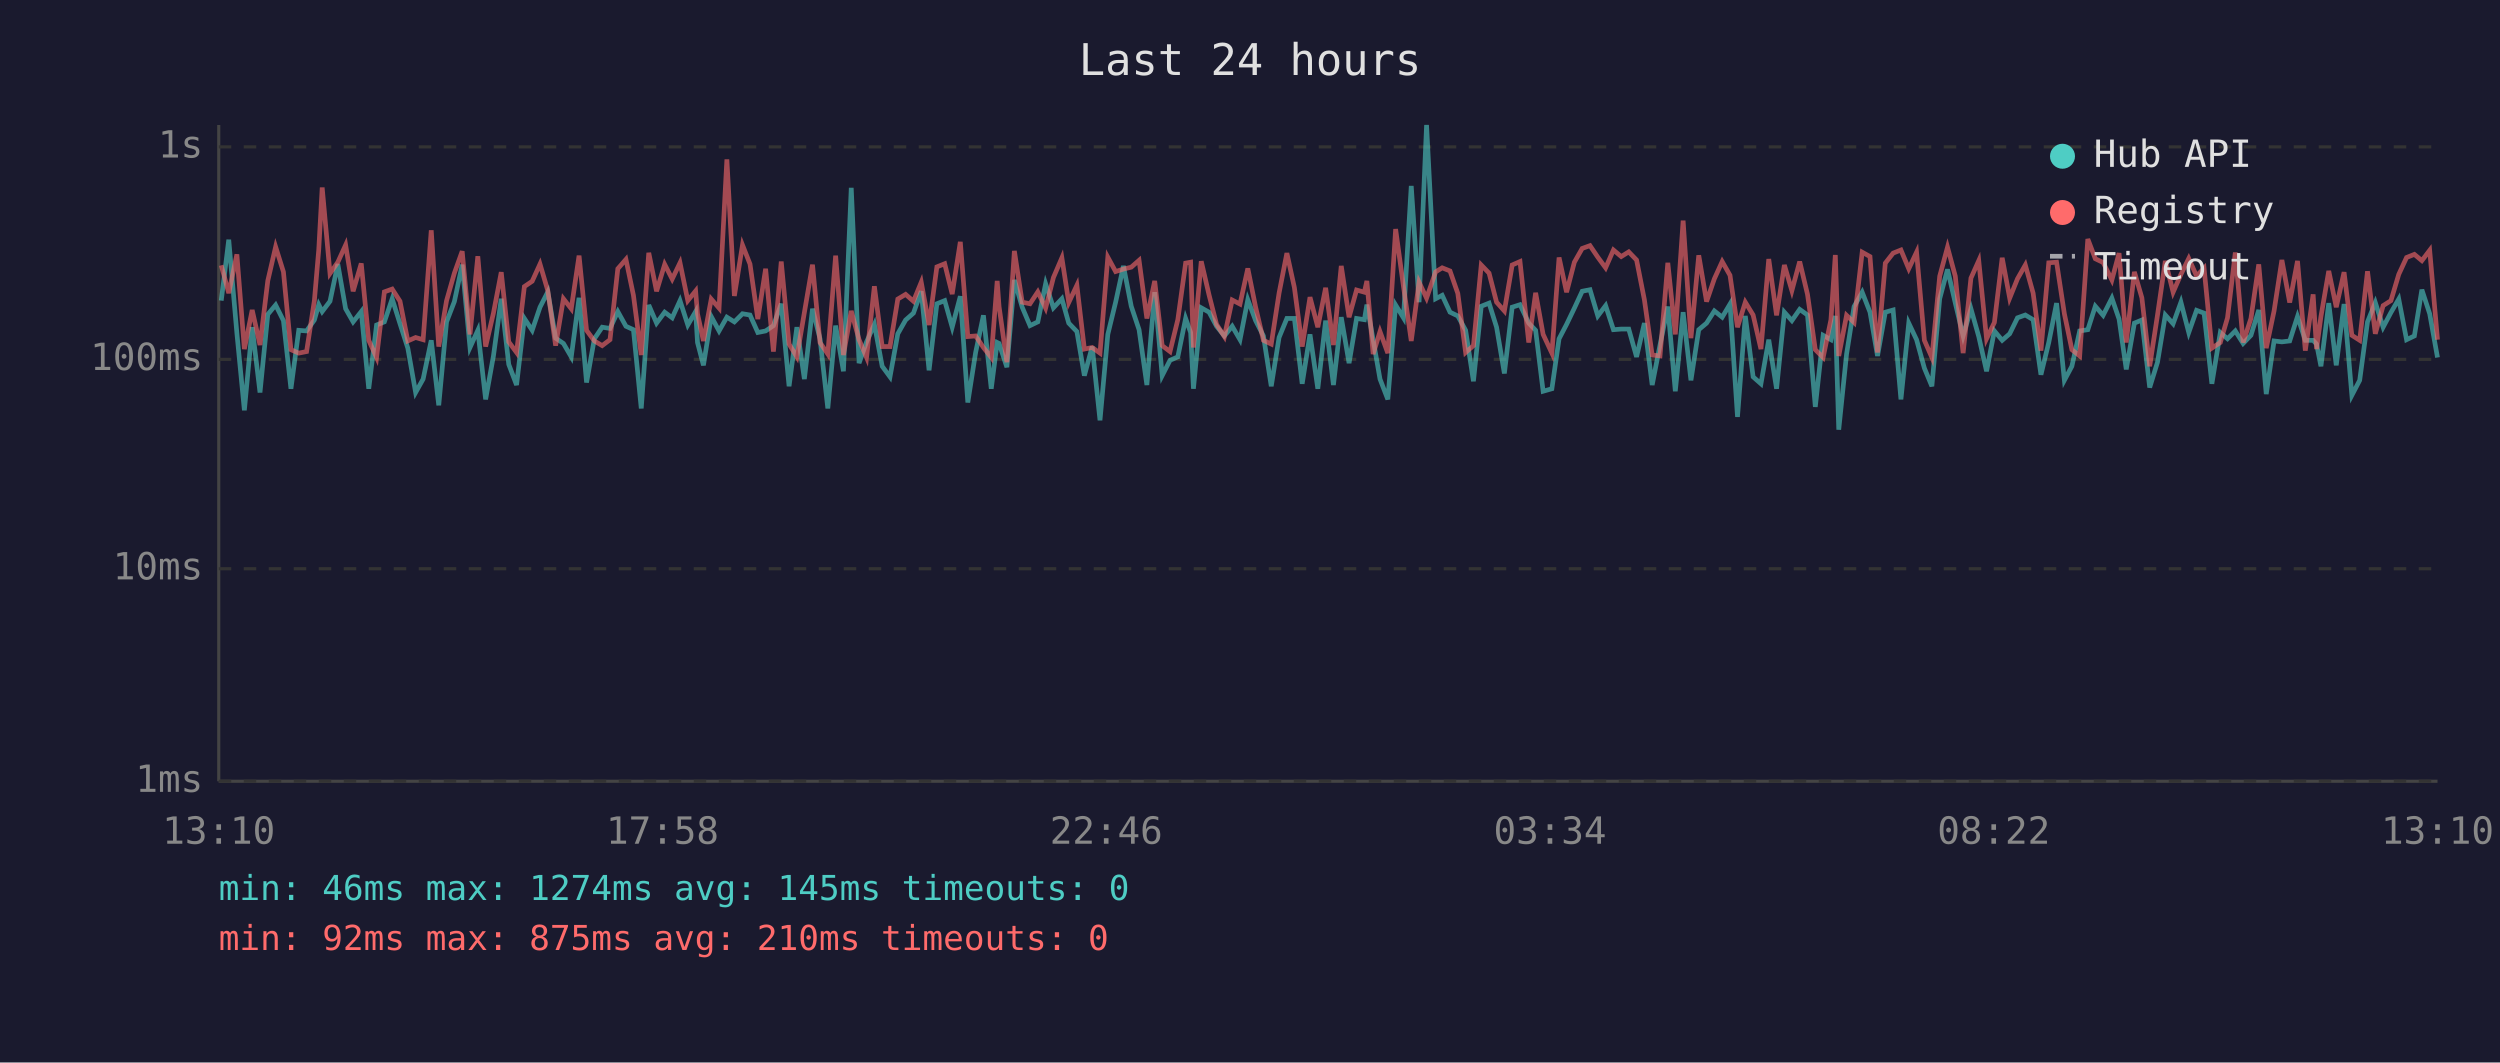
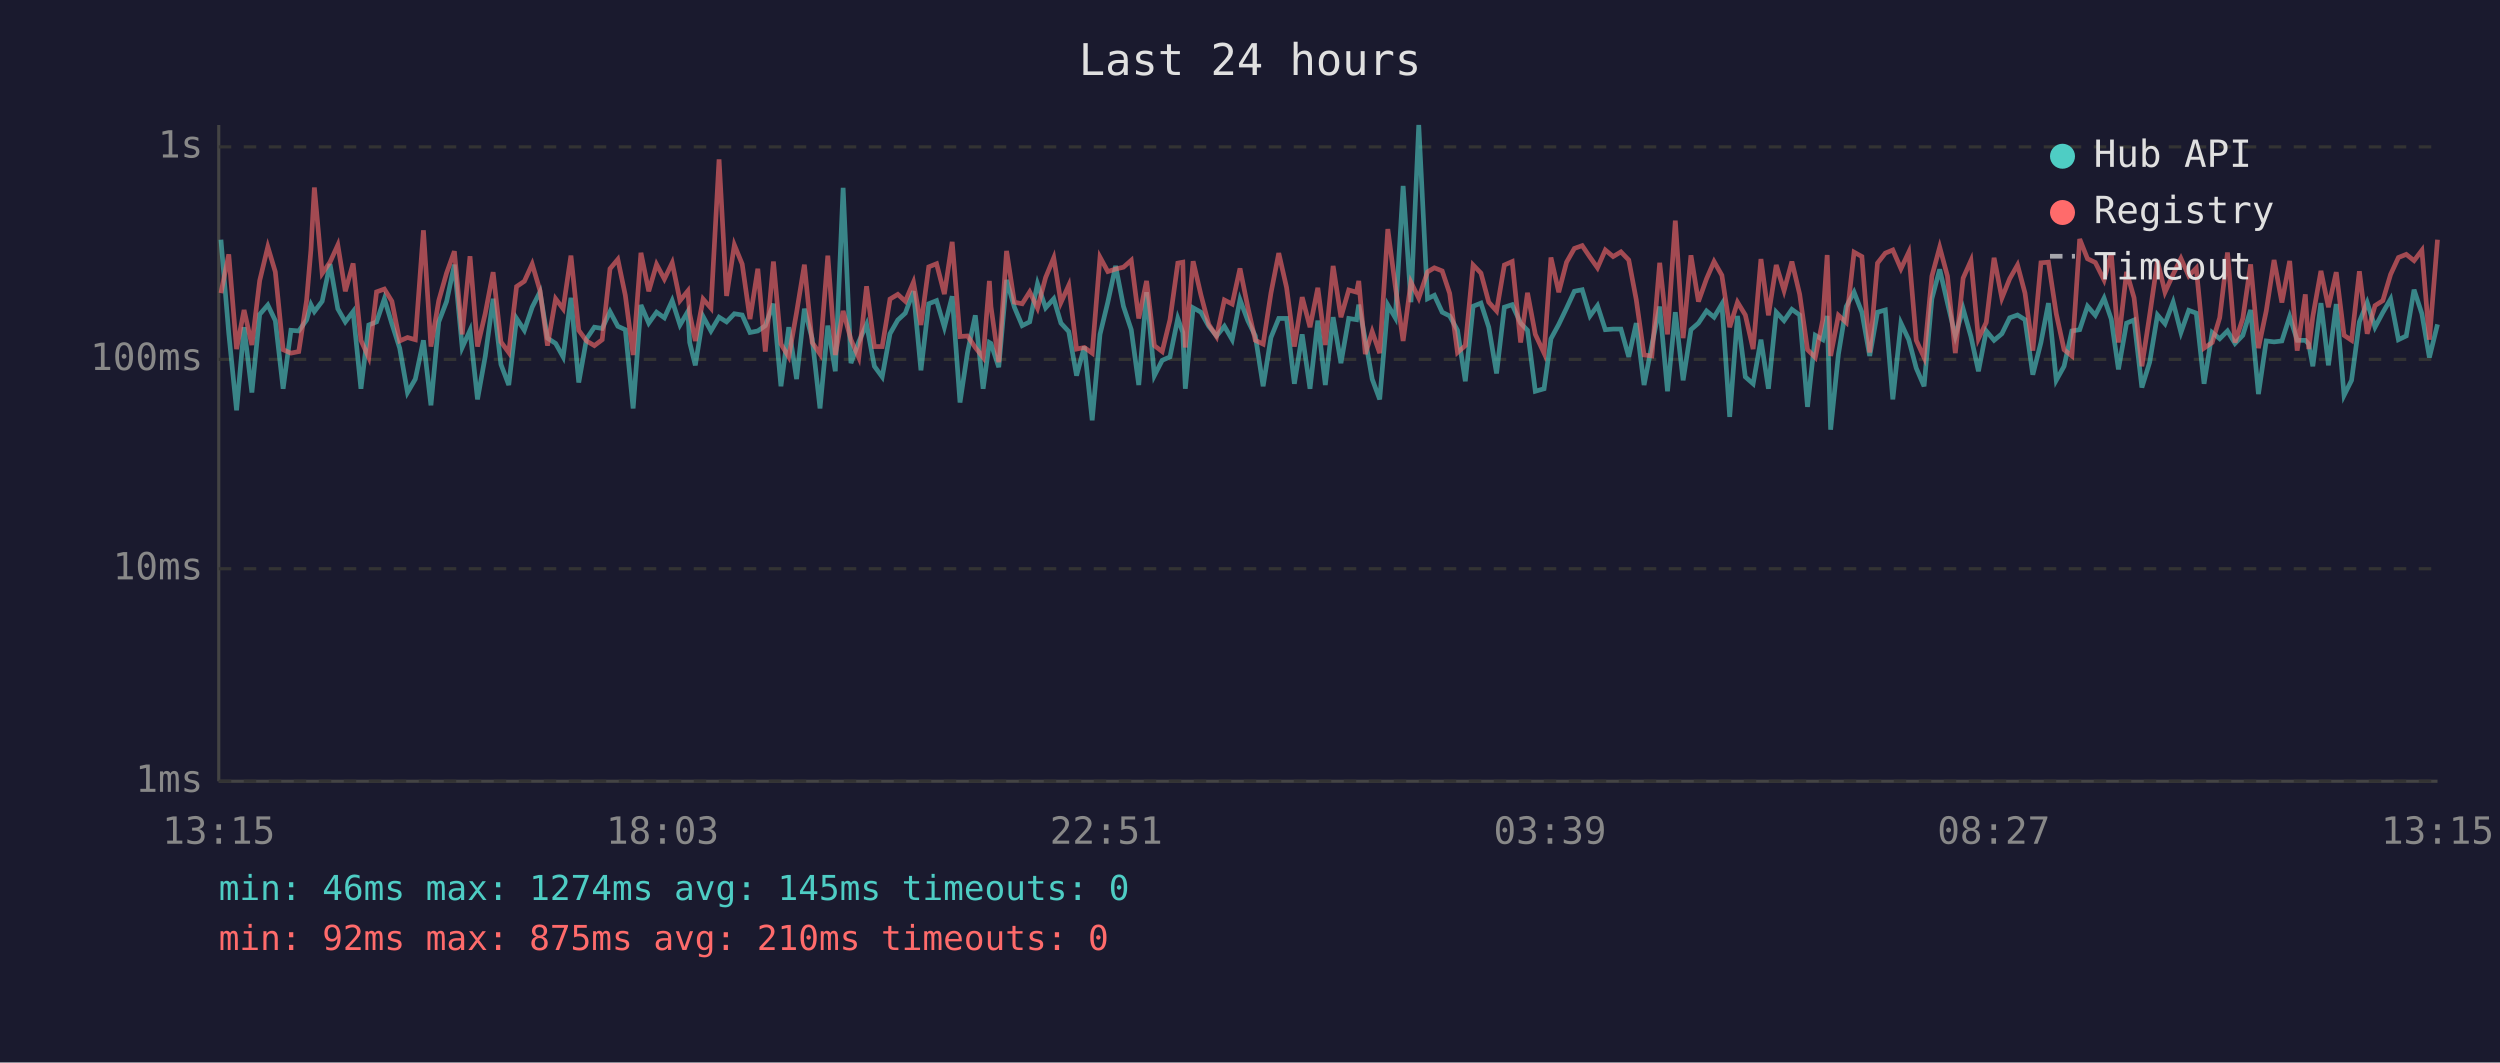
<svg xmlns="http://www.w3.org/2000/svg" viewBox="0 0 800 340" font-family="monospace" font-size="12">
  <rect width="800" height="340" fill="#1a1a2e" />
  <text x="400" y="24" fill="#e0e0e0" font-size="14" text-anchor="middle">Last 24 hours</text>
  <line x1="70" y1="40" x2="70" y2="250" stroke="#444" stroke-width="1" />
  <line x1="70" y1="250" x2="780" y2="250" stroke="#444" stroke-width="1" />
  <line x1="70" y1="250" x2="780" y2="250" stroke="#333" stroke-width="1" stroke-dasharray="4" />
  <text x="65" y="250" fill="#888" text-anchor="end" dominant-baseline="middle">1ms</text>
  <line x1="70" y1="182" x2="780" y2="182" stroke="#333" stroke-width="1" stroke-dasharray="4" />
  <text x="65" y="182" fill="#888" text-anchor="end" dominant-baseline="middle">10ms</text>
  <line x1="70" y1="115" x2="780" y2="115" stroke="#333" stroke-width="1" stroke-dasharray="4" />
  <text x="65" y="115" fill="#888" text-anchor="end" dominant-baseline="middle">100ms</text>
  <line x1="70" y1="47" x2="780" y2="47" stroke="#333" stroke-width="1" stroke-dasharray="4" />
  <text x="65" y="47" fill="#888" text-anchor="end" dominant-baseline="middle">1s</text>
-   <text x="70" y="270" fill="#888" text-anchor="middle">13:10</text>
-   <text x="212" y="270" fill="#888" text-anchor="middle">17:58</text>
-   <text x="354" y="270" fill="#888" text-anchor="middle">22:46</text>
-   <text x="496" y="270" fill="#888" text-anchor="middle">03:34</text>
-   <text x="638" y="270" fill="#888" text-anchor="middle">08:22</text>
-   <text x="780" y="270" fill="#888" text-anchor="middle">13:10</text>
-   <polyline points="70.8,96.2 73.2,76.7 75.8,106.6 78.2,131.3 80.7,104.7 83.2,125.6 85.7,100.6 88.2,97.6 90.7,102.6 93.1,124.4 95.6,105.7 98.1,105.9 100.6,102.4 102.0,97.5 103.1,99.7 105.6,96.4 108.1,84.5 110.6,98.8 113.0,103.0 115.6,99.7 118.0,124.4 120.5,104.0 123.0,103.0 125.5,95.6 128.0,103.6 130.5,111.4 133.0,125.6 135.4,121.3 138.0,108.9 140.4,129.7 142.9,103.0 145.4,96.5 147.9,84.7 150.4,111.2 152.9,105.7 155.4,127.8 157.9,113.9 160.4,95.6 162.8,116.6 165.3,123.2 167.8,101.9 170.3,105.7 172.8,98.3 175.3,93.4 177.8,108.2 180.3,109.9 182.8,114.2 185.3,95.3 187.7,122.4 190.2,108.4 192.7,104.7 195.2,105.1 197.7,99.7 200.3,104.4 202.7,105.5 205.2,130.7 207.6,97.6 210.1,103.4 212.7,99.9 215.1,101.7 217.6,96.2 220.1,104.0 222.6,99.7 223.2,109.6 225.1,116.9 227.6,101.3 230.1,105.9 232.6,101.5 235.0,103.0 237.6,100.4 240.0,100.8 242.5,106.4 245.0,105.9 247.5,104.2 250.0,97.2 252.5,123.6 255.0,104.7 257.4,121.3 260.0,98.8 262.4,108.4 264.9,130.7 267.4,104.2 269.9,118.8 272.4,60.1 274.9,116.2 277.3,109.4 279.8,103.8 282.3,117.2 284.8,120.6 287.3,106.8 289.8,102.4 292.3,100.2 294.8,93.2 297.3,118.5 299.8,97.2 302.3,96.2 304.7,104.7 307.3,94.8 309.7,128.8 312.2,112.8 314.7,100.9 317.2,124.4 319.1,109.6 319.7,109.9 322.2,117.5 324.6,89.6 327.1,98.3 329.6,104.2 332.1,103.0 334.6,90.8 337.1,98.5 339.8,95.6 342.0,103.4 344.6,106.1 347.0,120.2 349.5,110.9 352.0,134.5 354.5,107.0 357.0,96.7 359.5,85.1 362.0,98.0 364.5,105.5 367.0,123.2 369.5,93.5 371.9,120.2 374.4,115.3 376.9,114.2 379.4,101.9 381.0,106.4 381.9,124.4 384.4,98.5 386.9,99.9 389.3,104.4 391.8,107.5 394.3,104.4 396.8,108.7 399.3,95.9 401.8,102.6 404.3,107.5 406.8,123.6 409.3,108.0 411.8,101.9 414.2,101.9 416.7,122.8 419.2,107.0 421.7,124.4 424.2,102.6 426.7,123.2 429.2,101.5 431.7,116.2 434.1,101.9 436.6,102.3 437.4,97.5 439.4,108.7 441.6,121.3 444.1,127.8 446.6,97.6 449.1,101.7 451.6,59.5 454.1,96.7 456.5,40.0 459.4,95.6 461.5,94.5 464.0,99.9 466.5,101.1 469.0,105.7 471.5,122.0 474.0,98.0 476.5,97.0 478.9,104.7 481.4,119.5 483.9,98.3 486.4,97.5 489.2,103.4 491.4,105.7 493.8,125.2 496.6,124.4 498.9,108.4 501.3,103.8 503.8,98.6 506.3,93.2 508.8,92.7 511.3,101.1 513.8,97.8 516.3,105.5 518.8,105.3 521.2,105.3 523.7,114.2 526.2,103.4 528.7,123.2 531.2,110.4 533.7,98.1 536.1,125.2 538.6,99.9 541.1,121.7 543.6,105.5 546.1,103.4 548.6,99.5 551.1,101.5 553.6,97.3 556.0,133.4 558.5,101.1 561.0,120.6 563.5,122.8 566.0,108.7 568.5,124.4 571.0,99.9 573.4,102.6 575.9,99.0 578.4,100.8 580.9,130.2 583.4,107.3 585.9,108.7 587.3,101.1 588.4,137.5 590.9,113.3 593.3,98.1 595.9,93.5 598.4,99.9 600.8,113.9 603.3,99.9 605.8,99.2 608.3,127.8 610.8,103.4 613.3,108.7 615.8,117.8 618.2,123.6 620.7,95.6 623.2,86.2 625.7,97.0 628.2,107.5 630.7,98.8 633.2,107.7 635.7,118.8 638.2,105.9 640.7,108.9 643.1,106.8 645.6,101.7 648.1,100.8 650.6,102.3 653.1,119.9 655.6,109.6 658.1,97.0 660.6,121.7 663.0,117.2 665.5,105.9 668.1,105.5 670.5,98.0 673.0,100.9 675.8,95.4 678.1,102.1 680.4,118.2 683.0,103.4 685.4,102.4 687.9,124.0 690.4,115.9 692.9,100.8 695.4,103.6 697.9,96.7 700.4,106.4 702.9,99.3 705.3,100.2 707.8,122.8 710.5,106.4 712.8,108.4 715.3,105.9 717.8,109.9 720.3,107.3 722.8,99.2 725.2,126.1 727.7,109.1 730.2,109.4 732.7,109.1 735.2,101.3 737.7,108.9 740.2,108.9 741.3,110.1 742.7,117.2 745.2,97.0 747.6,116.9 750.1,97.3 752.6,126.5 755.1,121.7 757.6,103.0 760.1,96.8 762.6,104.7 765.1,100.0 767.6,95.7 770.1,108.7 772.6,107.5 775.0,92.7 777.5,100.4 780.0,114.4" fill="none" stroke="#4ecdc4" stroke-width="1.5" opacity="0.6" />
-   <polyline points="70.8,84.9 73.2,93.8 75.8,81.4 78.2,111.7 80.7,99.2 83.2,110.4 85.7,89.8 88.2,79.0 90.7,87.0 93.1,111.9 95.6,113.0 98.1,112.5 100.6,96.2 102.0,79.9 103.1,60.0 105.6,87.5 108.1,83.9 110.6,78.4 113.0,93.2 115.6,84.3 118.0,108.9 120.5,114.4 123.0,93.4 125.5,92.5 128.0,96.4 130.5,109.1 133.0,108.0 135.4,108.7 138.0,73.7 140.4,110.9 142.9,96.2 145.4,87.4 147.9,80.4 150.4,107.0 152.9,82.0 155.4,110.9 157.9,100.2 160.4,87.1 162.8,109.4 165.3,112.8 167.8,91.7 170.3,90.0 172.8,84.5 175.3,93.0 177.8,110.6 180.3,95.6 182.8,98.8 185.3,81.8 187.7,105.7 190.2,109.1 192.7,110.6 195.2,108.7 197.7,86.0 200.3,83.0 202.7,94.5 205.2,113.6 207.6,80.9 210.1,93.2 212.7,84.6 215.1,89.3 217.6,84.1 220.1,96.2 222.6,93.1 223.2,100.4 225.1,109.1 227.6,95.7 230.1,98.6 232.6,51.0 235.0,94.7 237.6,78.4 240.0,84.5 242.5,102.1 245.0,86.0 247.5,112.5 250.0,83.7 252.5,110.1 255.0,114.2 257.4,100.0 260.0,84.7 262.4,109.6 264.9,113.3 267.4,81.8 269.9,113.6 272.4,99.5 274.9,108.7 277.3,114.4 279.8,91.6 282.3,110.9 284.8,110.9 287.3,95.7 289.8,94.2 292.3,96.4 294.8,90.3 297.3,104.0 299.8,85.4 302.3,84.4 304.7,94.1 307.3,77.4 309.7,107.7 312.2,107.5 314.7,111.2 317.2,114.4 319.1,89.9 319.7,98.1 322.2,115.9 324.6,80.3 327.1,96.7 329.6,97.2 332.1,93.4 334.6,98.6 337.1,88.8 339.8,82.5 342.0,96.8 344.6,91.3 347.0,111.7 349.5,111.2 352.0,113.0 354.5,82.3 357.0,86.9 359.5,86.1 362.0,85.5 364.5,83.3 367.0,101.9 369.5,89.9 371.9,110.6 374.4,112.5 376.9,102.3 379.4,84.2 381.0,83.9 381.9,111.2 384.4,83.6 386.9,94.4 389.3,103.8 391.8,107.7 394.3,96.0 396.8,97.3 399.3,85.9 401.8,98.3 404.3,108.9 406.8,110.1 409.3,93.8 411.8,81.0 414.2,92.0 416.7,110.9 419.2,95.1 421.7,104.7 424.2,92.1 426.7,110.4 429.2,85.1 431.7,101.5 434.1,92.8 436.6,93.5 437.4,89.9 439.4,113.3 441.6,106.1 444.1,113.0 446.6,73.3 449.1,91.6 451.6,109.1 454.1,90.3 456.5,95.4 459.4,87.0 461.5,85.7 464.0,86.7 466.5,93.9 469.0,112.8 471.5,110.6 474.0,84.8 476.5,87.4 478.9,96.7 481.4,99.5 483.9,84.8 486.4,83.7 489.2,109.6 491.4,93.7 493.8,107.0 496.6,113.0 498.9,82.4 501.3,93.5 503.8,83.9 506.3,79.5 508.8,78.6 511.3,82.3 513.8,85.7 516.3,80.0 518.8,82.1 521.2,80.6 523.7,83.2 526.2,95.9 528.7,113.6 531.2,113.9 533.7,84.1 536.1,107.0 538.6,70.6 541.1,108.2 543.6,81.7 546.1,96.5 548.6,89.2 551.1,83.7 553.6,88.1 556.0,104.7 558.5,96.7 561.0,100.8 563.5,111.7 566.0,82.9 568.5,100.9 571.0,84.8 573.4,93.0 575.9,83.7 578.4,94.2 580.9,111.9 583.4,114.4 585.9,102.3 587.3,81.6 588.4,113.9 590.9,100.9 593.3,103.2 595.9,80.7 598.4,82.1 600.8,112.8 603.3,84.2 605.8,81.0 608.3,80.0 610.8,86.0 613.3,80.7 615.8,108.9 618.2,114.4 620.7,88.4 623.2,79.1 625.7,88.4 628.2,113.0 630.7,89.0 633.2,83.4 635.7,108.4 638.2,103.2 640.7,82.5 643.1,95.4 645.6,89.2 648.1,84.8 650.6,93.8 653.1,112.2 655.6,84.1 658.1,83.9 660.6,100.4 663.0,111.9 665.5,113.9 668.1,76.5 670.5,82.8 673.0,84.0 675.8,89.6 678.1,81.0 680.4,109.6 683.0,87.0 685.4,95.3 687.9,117.2 690.4,100.8 692.9,83.5 695.4,93.5 697.9,87.8 700.4,82.7 702.9,88.3 705.3,85.8 707.8,111.4 710.5,109.6 712.8,101.7 715.3,80.8 717.8,109.6 720.3,101.9 722.8,84.6 725.2,111.4 727.7,99.5 730.2,83.2 732.7,96.8 735.2,83.5 737.7,112.2 740.2,94.2 741.3,111.7 742.7,101.3 745.2,86.7 747.6,98.3 750.1,87.1 752.6,107.3 755.1,108.9 757.6,86.8 760.1,106.8 762.6,97.8 765.1,96.2 767.6,87.8 770.1,82.4 772.6,81.4 775.0,83.4 777.5,80.1 780.0,108.7" fill="none" stroke="#ff6b6b" stroke-width="1.5" opacity="0.6" />
+   <text x="70" y="270" fill="#888" text-anchor="middle">13:15</text>
+   <text x="212" y="270" fill="#888" text-anchor="middle">18:03</text>
+   <text x="354" y="270" fill="#888" text-anchor="middle">22:51</text>
+   <text x="496" y="270" fill="#888" text-anchor="middle">03:39</text>
+   <text x="638" y="270" fill="#888" text-anchor="middle">08:27</text>
+   <text x="780" y="270" fill="#888" text-anchor="middle">13:15</text>
+   <polyline points="70.7,76.7 73.2,106.6 75.7,131.3 78.1,104.7 80.6,125.6 83.1,100.6 85.7,97.6 88.1,102.6 90.6,124.4 93.1,105.7 95.6,105.9 98.1,102.4 99.5,97.5 100.6,99.7 103.1,96.4 105.6,84.5 108.1,98.8 110.5,103.0 113.0,99.7 115.5,124.4 118.0,104.0 120.5,103.0 123.0,95.6 125.4,103.6 127.9,111.4 130.4,125.6 132.9,121.3 135.5,108.9 137.9,129.7 140.4,103.0 142.9,96.5 145.4,84.7 147.9,111.2 150.4,105.7 152.8,127.8 155.3,113.9 157.8,95.6 160.3,116.6 162.8,123.2 165.3,101.9 167.8,105.7 170.3,98.3 172.8,93.4 175.2,108.2 177.8,109.9 180.2,114.2 182.7,95.3 185.2,122.4 187.7,108.4 190.2,104.7 192.7,105.1 195.2,99.7 197.7,104.4 200.1,105.5 202.6,130.7 205.1,97.6 207.6,103.4 210.1,99.9 212.6,101.7 215.1,96.2 217.6,104.0 220.1,99.7 220.7,109.6 222.5,116.9 225.0,101.3 227.5,105.9 230.1,101.5 232.5,103.0 235.0,100.4 237.5,100.8 240.0,106.4 242.5,105.9 244.9,104.2 247.5,97.2 249.9,123.6 252.4,104.7 254.9,121.3 257.4,98.8 259.9,108.4 262.4,130.7 264.9,104.2 267.3,118.8 269.8,60.1 272.3,116.2 274.8,109.4 277.3,103.8 279.8,117.2 282.3,120.6 284.8,106.8 287.3,102.4 289.7,100.2 292.3,93.2 294.7,118.5 297.2,97.2 299.7,96.2 302.2,104.7 304.7,94.8 307.2,128.8 309.6,112.8 312.1,100.9 314.6,124.4 316.6,109.6 317.1,109.9 319.6,117.5 322.1,89.6 324.6,98.3 327.1,104.2 329.5,103.0 332.0,90.8 334.6,98.5 337.2,95.6 339.5,103.4 342.0,106.1 344.5,120.2 347.0,110.9 349.5,134.5 352.0,107.0 354.5,96.7 357.0,85.1 359.5,98.0 362.0,105.5 364.4,123.2 366.9,93.5 369.4,120.2 371.9,115.3 374.4,114.2 376.9,101.9 378.5,106.4 379.3,124.4 381.8,98.5 384.3,99.9 386.8,104.4 389.3,107.5 391.8,104.4 394.3,108.7 396.8,95.9 399.3,102.6 401.7,107.5 404.2,123.6 406.7,108.0 409.2,101.9 411.7,101.9 414.2,122.8 416.7,107.0 419.2,124.4 421.7,102.6 424.1,123.2 426.6,101.5 429.1,116.2 431.6,101.9 434.1,102.3 434.8,97.5 436.9,108.7 439.1,121.3 441.5,127.8 444.1,97.6 446.5,101.7 449.0,59.5 451.5,96.7 454.0,40.0 456.8,95.6 459.0,94.5 461.5,99.9 463.9,101.1 466.4,105.7 468.9,122.0 471.4,98.0 473.9,97.0 476.4,104.7 478.9,119.5 481.4,98.3 483.9,97.5 486.6,103.4 488.8,105.7 491.3,125.2 494.1,124.4 496.3,108.4 498.8,103.8 501.3,98.6 503.8,93.2 506.3,92.7 508.8,101.1 511.2,97.8 513.7,105.5 516.2,105.3 518.7,105.3 521.2,114.2 523.6,103.4 526.1,123.2 528.6,110.4 531.1,98.1 533.6,125.2 536.1,99.9 538.6,121.7 541.1,105.5 543.5,103.4 546.1,99.5 548.5,101.5 551.0,97.3 553.5,133.4 556.0,101.1 558.5,120.6 561.0,122.8 563.5,108.7 565.9,124.4 568.4,99.9 570.9,102.6 573.4,99.0 575.9,100.8 578.4,130.2 580.9,107.3 583.3,108.7 584.7,101.1 585.8,137.5 588.3,113.3 590.8,98.1 593.3,93.5 595.8,99.9 598.3,113.9 600.8,99.9 603.3,99.2 605.7,127.8 608.3,103.4 610.8,108.7 613.2,117.8 615.7,123.6 618.2,95.6 620.7,86.2 623.2,97.0 625.7,107.5 628.2,98.8 630.7,107.7 633.1,118.8 635.6,105.9 638.1,108.9 640.6,106.8 643.1,101.7 645.6,100.8 648.0,102.3 650.5,119.9 653.1,109.6 655.5,97.0 658.0,121.7 660.5,117.2 663.0,105.9 665.5,105.5 668.0,98.0 670.5,100.9 673.3,95.4 675.6,102.1 677.9,118.2 680.5,103.4 682.9,102.4 685.4,124.0 687.9,115.9 690.4,100.8 692.8,103.6 695.4,96.7 697.9,106.4 700.4,99.3 702.8,100.2 705.3,122.8 707.9,106.4 710.3,108.4 712.8,105.9 715.2,109.9 717.7,107.3 720.2,99.2 722.7,126.1 725.2,109.1 727.7,109.4 730.2,109.1 732.7,101.3 735.1,108.9 737.7,108.9 738.8,110.1 740.1,117.2 742.7,97.0 745.1,116.9 747.6,97.3 750.1,126.5 752.5,121.7 755.0,103.0 757.5,96.8 760.0,104.7 762.5,100.0 765.0,95.7 767.5,108.7 770.0,107.5 772.5,92.7 775.0,100.4 777.4,114.4 780.0,103.8" fill="none" stroke="#4ecdc4" stroke-width="1.5" opacity="0.6" />
+   <polyline points="70.7,93.8 73.2,81.4 75.7,111.7 78.1,99.2 80.6,110.4 83.1,89.8 85.7,79.0 88.1,87.0 90.6,111.9 93.1,113.0 95.6,112.5 98.1,96.2 99.5,79.9 100.6,60.0 103.1,87.5 105.6,83.9 108.1,78.4 110.5,93.2 113.0,84.3 115.5,108.9 118.0,114.4 120.5,93.4 123.0,92.5 125.4,96.4 127.9,109.1 130.4,108.0 132.9,108.7 135.5,73.7 137.9,110.9 140.4,96.2 142.9,87.4 145.4,80.4 147.9,107.0 150.4,82.0 152.8,110.9 155.3,100.2 157.8,87.1 160.3,109.4 162.8,112.8 165.3,91.7 167.8,90.0 170.3,84.5 172.8,93.0 175.2,110.6 177.8,95.6 180.2,98.8 182.7,81.8 185.2,105.7 187.7,109.1 190.2,110.6 192.7,108.7 195.2,86.0 197.7,83.0 200.1,94.5 202.6,113.6 205.1,80.9 207.6,93.2 210.1,84.6 212.6,89.3 215.1,84.1 217.6,96.2 220.1,93.1 220.7,100.4 222.5,109.1 225.0,95.7 227.5,98.6 230.1,51.0 232.5,94.7 235.0,78.4 237.5,84.5 240.0,102.1 242.5,86.0 244.9,112.5 247.5,83.7 249.9,110.1 252.4,114.2 254.9,100.0 257.4,84.7 259.9,109.6 262.4,113.3 264.9,81.8 267.3,113.6 269.8,99.5 272.3,108.7 274.8,114.4 277.3,91.6 279.8,110.9 282.3,110.9 284.8,95.7 287.3,94.2 289.7,96.4 292.3,90.3 294.7,104.0 297.2,85.4 299.7,84.4 302.2,94.1 304.7,77.4 307.2,107.7 309.6,107.5 312.1,111.2 314.6,114.4 316.6,89.9 317.1,98.1 319.6,115.9 322.1,80.3 324.6,96.7 327.1,97.2 329.5,93.4 332.0,98.6 334.6,88.8 337.2,82.5 339.5,96.8 342.0,91.3 344.5,111.7 347.0,111.2 349.5,113.0 352.0,82.3 354.5,86.9 357.0,86.1 359.5,85.5 362.0,83.3 364.4,101.9 366.9,89.9 369.4,110.6 371.9,112.5 374.4,102.3 376.9,84.2 378.5,83.9 379.3,111.2 381.8,83.6 384.3,94.4 386.8,103.8 389.3,107.7 391.8,96.0 394.3,97.3 396.8,85.9 399.3,98.3 401.7,108.9 404.2,110.1 406.7,93.8 409.2,81.0 411.7,92.0 414.2,110.9 416.7,95.1 419.2,104.7 421.7,92.1 424.1,110.4 426.6,85.1 429.1,101.5 431.6,92.8 434.1,93.5 434.8,89.9 436.9,113.3 439.1,106.1 441.5,113.0 444.1,73.3 446.5,91.6 449.0,109.1 451.5,90.3 454.0,95.4 456.8,87.0 459.0,85.7 461.5,86.7 463.9,93.9 466.4,112.8 468.9,110.6 471.4,84.8 473.9,87.4 476.4,96.7 478.9,99.5 481.4,84.8 483.9,83.7 486.6,109.6 488.8,93.7 491.3,107.0 494.1,113.0 496.3,82.4 498.8,93.5 501.3,83.9 503.8,79.5 506.3,78.6 508.8,82.3 511.2,85.7 513.7,80.0 516.2,82.1 518.7,80.6 521.2,83.2 523.6,95.9 526.1,113.6 528.6,113.9 531.1,84.1 533.6,107.0 536.1,70.6 538.6,108.2 541.1,81.7 543.5,96.5 546.1,89.2 548.5,83.7 551.0,88.1 553.5,104.7 556.0,96.7 558.5,100.8 561.0,111.7 563.5,82.9 565.9,100.9 568.4,84.8 570.9,93.0 573.4,83.7 575.9,94.2 578.4,111.9 580.9,114.4 583.3,102.3 584.7,81.6 585.8,113.9 588.3,100.9 590.8,103.2 593.3,80.7 595.8,82.1 598.3,112.8 600.8,84.2 603.3,81.0 605.7,80.0 608.3,86.0 610.8,80.7 613.2,108.9 615.7,114.4 618.2,88.4 620.7,79.1 623.2,88.4 625.7,113.0 628.2,89.0 630.7,83.4 633.1,108.4 635.6,103.2 638.1,82.5 640.6,95.4 643.1,89.2 645.6,84.8 648.0,93.8 650.5,112.2 653.1,84.1 655.5,83.9 658.0,100.4 660.5,111.9 663.0,113.9 665.5,76.5 668.0,82.8 670.5,84.0 673.3,89.6 675.6,81.0 677.9,109.6 680.5,87.0 682.9,95.3 685.4,117.2 687.9,100.8 690.4,83.5 692.8,93.5 695.4,87.8 697.9,82.7 700.4,88.3 702.8,85.8 705.3,111.4 707.9,109.6 710.3,101.7 712.8,80.8 715.2,109.6 717.7,101.9 720.2,84.6 722.7,111.4 725.2,99.5 727.7,83.2 730.2,96.8 732.7,83.5 735.1,112.2 737.7,94.2 738.8,111.7 740.1,101.3 742.7,86.7 745.1,98.3 747.6,87.1 750.1,107.3 752.5,108.9 755.0,86.8 757.5,106.8 760.0,97.8 762.5,96.2 765.0,87.8 767.5,82.4 770.0,81.4 772.5,83.4 775.0,80.1 777.4,108.7 780.0,76.7" fill="none" stroke="#ff6b6b" stroke-width="1.5" opacity="0.6" />
  <circle cx="660" cy="50" r="4" fill="#4ecdc4" />
  <text x="670" y="50" fill="#e0e0e0" dominant-baseline="middle">Hub API</text>
  <circle cx="660" cy="68" r="4" fill="#ff6b6b" />
  <text x="670" y="68" fill="#e0e0e0" dominant-baseline="middle">Registry</text>
  <line x1="656" y1="82" x2="664" y2="82" stroke="#e0e0e0" stroke-width="1.5" stroke-dasharray="4,3" opacity="0.7" />
  <text x="670" y="86" fill="#e0e0e0" dominant-baseline="middle">Timeout</text>
  <text x="70" y="288" fill="#4ecdc4" font-size="11">min: 46ms  max: 1274ms  avg: 145ms  timeouts: 0</text>
  <text x="70" y="304" fill="#ff6b6b" font-size="11">min: 92ms  max: 875ms  avg: 210ms  timeouts: 0</text>
</svg>
